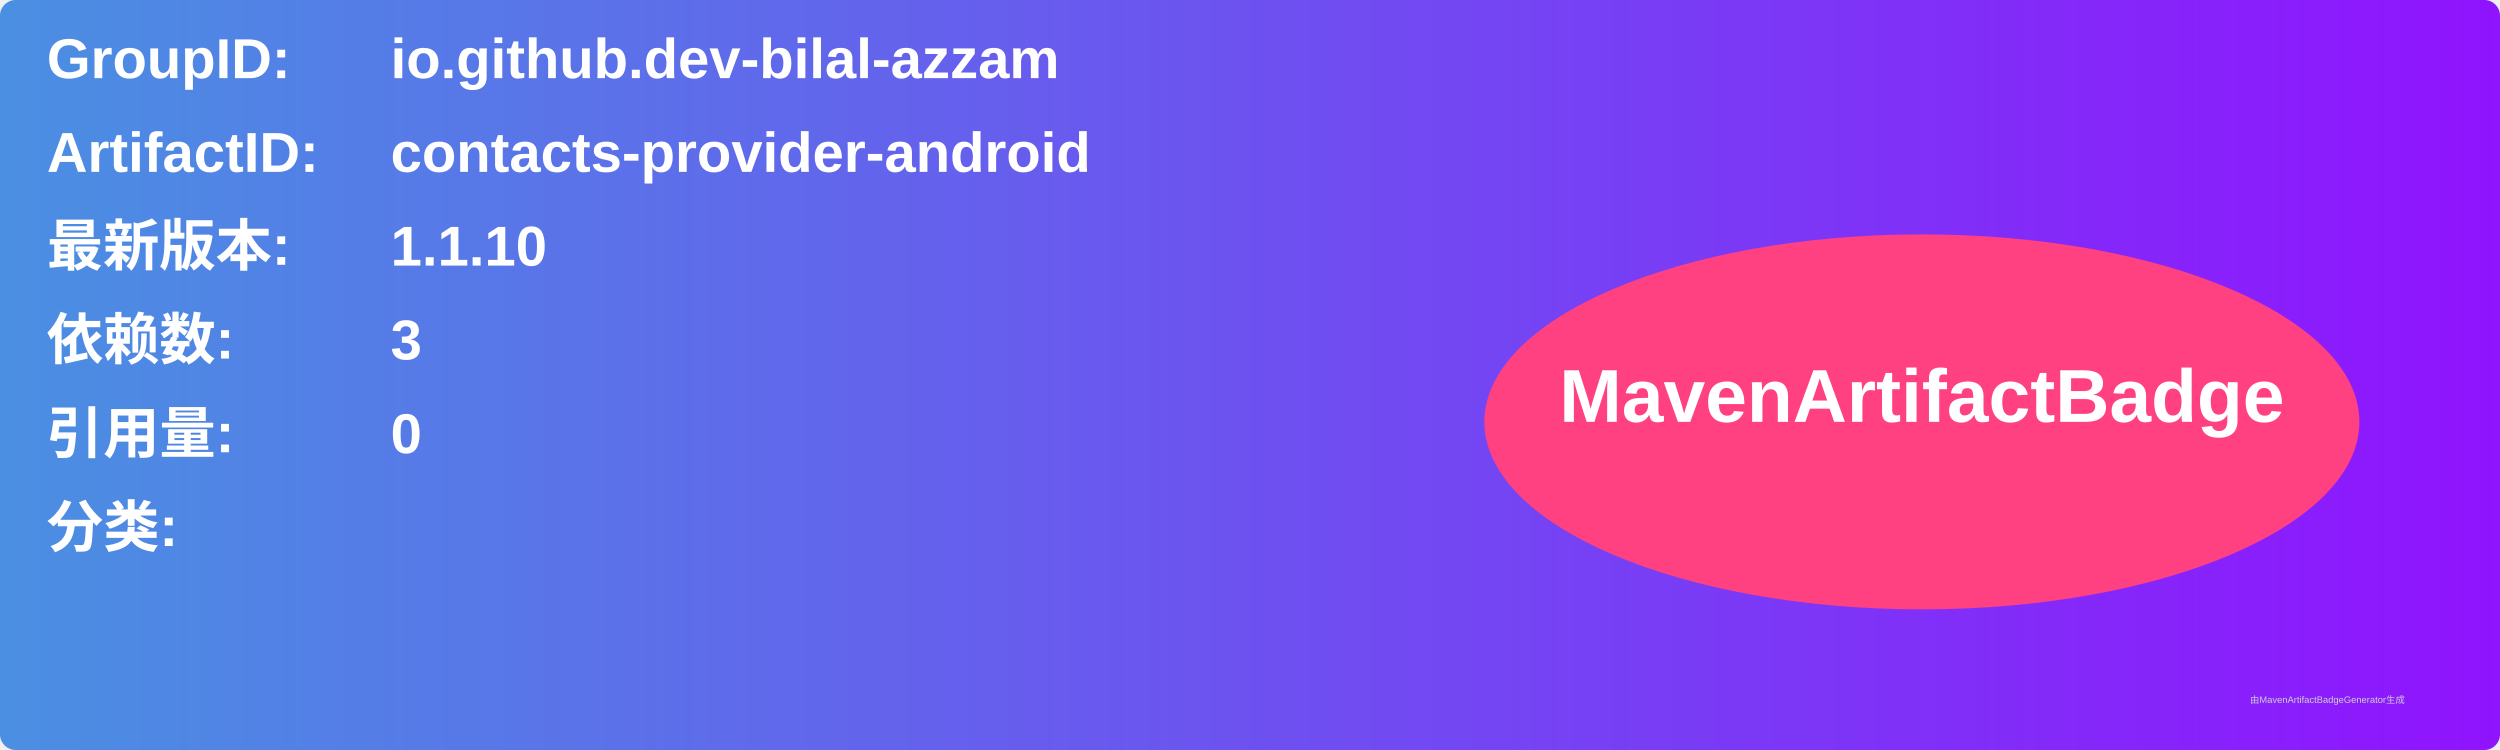
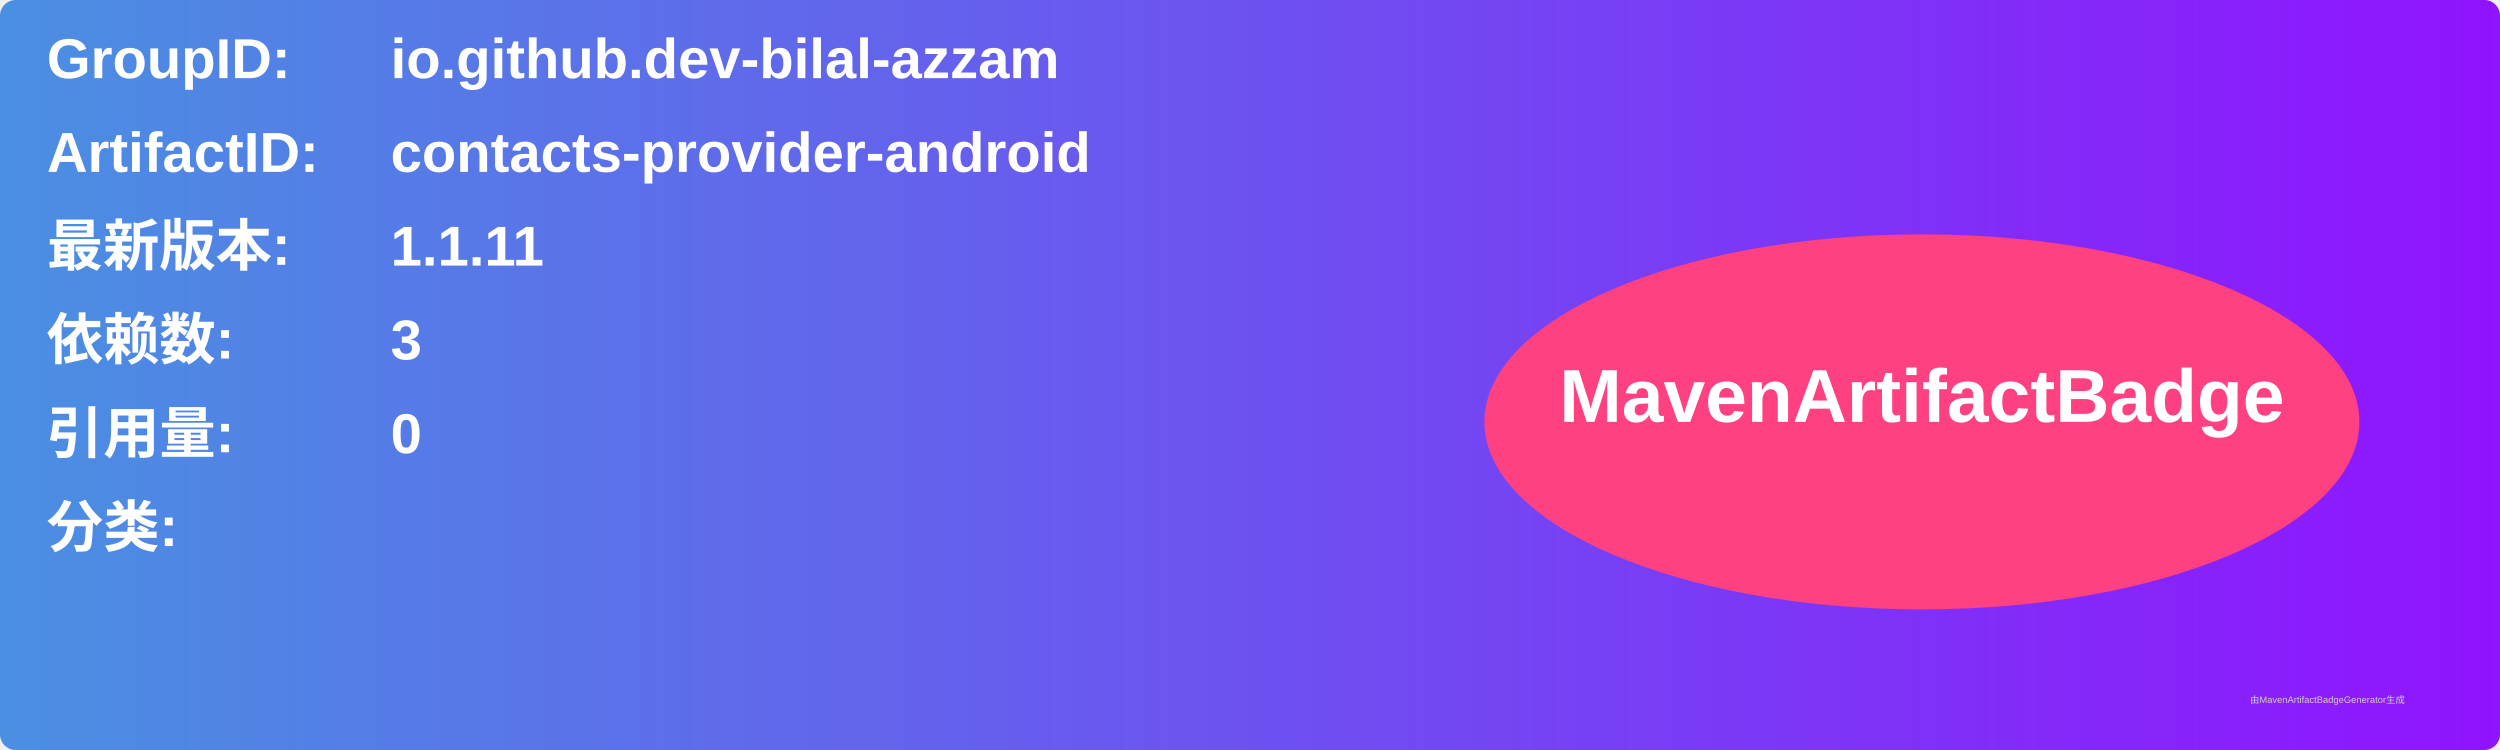
<svg xmlns="http://www.w3.org/2000/svg" width="800" height="240" viewBox="0 0 800 240">
  <linearGradient id="grad" x1="0%" y1="0%" x2="100%" y2="0%">
    <stop offset="0%" stop-color="#4a90e2" />
    <stop offset="100%" stop-color="#9013fe" />
  </linearGradient>
  <rect width="100%" height="100%" rx="5" ry="5" fill="url(#grad)" />
  <g transform="translate(15, 15)">
    <text x="0" y="10" font-family="Arial" font-size="18" fill="white" font-weight="bold" width="260">GroupID:</text>
    <text x="110" y="10" font-family="Arial" font-size="18" fill="white" font-weight="bold" width="460">io.github.dev-bilal-azzam</text>
    <text x="0" y="40" font-family="Arial" font-size="18" fill="white" font-weight="bold" width="260">ArtifactID:</text>
    <text x="110" y="40" font-family="Arial" font-size="18" fill="white" font-weight="bold" width="460">contacts-provider-android</text>
    <text x="0" y="70" font-family="Arial" font-size="18" fill="white" font-weight="bold">最新版本:</text>
    <text x="110" y="70" font-family="Arial" font-size="18" fill="white" font-weight="bold">
-       <tspan font-weight="bold">1.1.10</tspan>
+       <tspan font-weight="bold">1.1.11</tspan>
    </text>
    <text x="0" y="100" font-family="Arial" font-size="18" fill="white" font-weight="bold">依赖数: </text>
    <text x="110" y="100" font-family="Arial" font-size="18" fill="white">
      <tspan font-weight="bold">3</tspan>
    </text>
    <text x="0" y="130" font-family="Arial" font-size="18" fill="white" font-weight="bold">引用量: </text>
    <text x="110" y="130" font-family="Arial" font-size="18" fill="white">
      <tspan font-weight="bold">0</tspan>
    </text>
    <text x="0" y="160" font-family="Arial" font-size="18" fill="white" font-weight="bold">分类:</text>
    <text x="10" y="190" font-family="Arial" font-size="10" fill="white">
      <tspan font-weight="bold" />
    </text>
    <ellipse cx="600" cy="120" rx="140" ry="60" fill="#ff4081" />
    <text x="600" y="120" text-anchor="middle" font-family="Arial" font-size="24" fill="white" font-weight="bold">MavenArtifactBadge</text>
  </g>
  <text x="720" y="225" font-family="Arial" font-size="3" fill="#d0d0d0">由MavenArtifactBadgeGenerator生成</text>
</svg>
